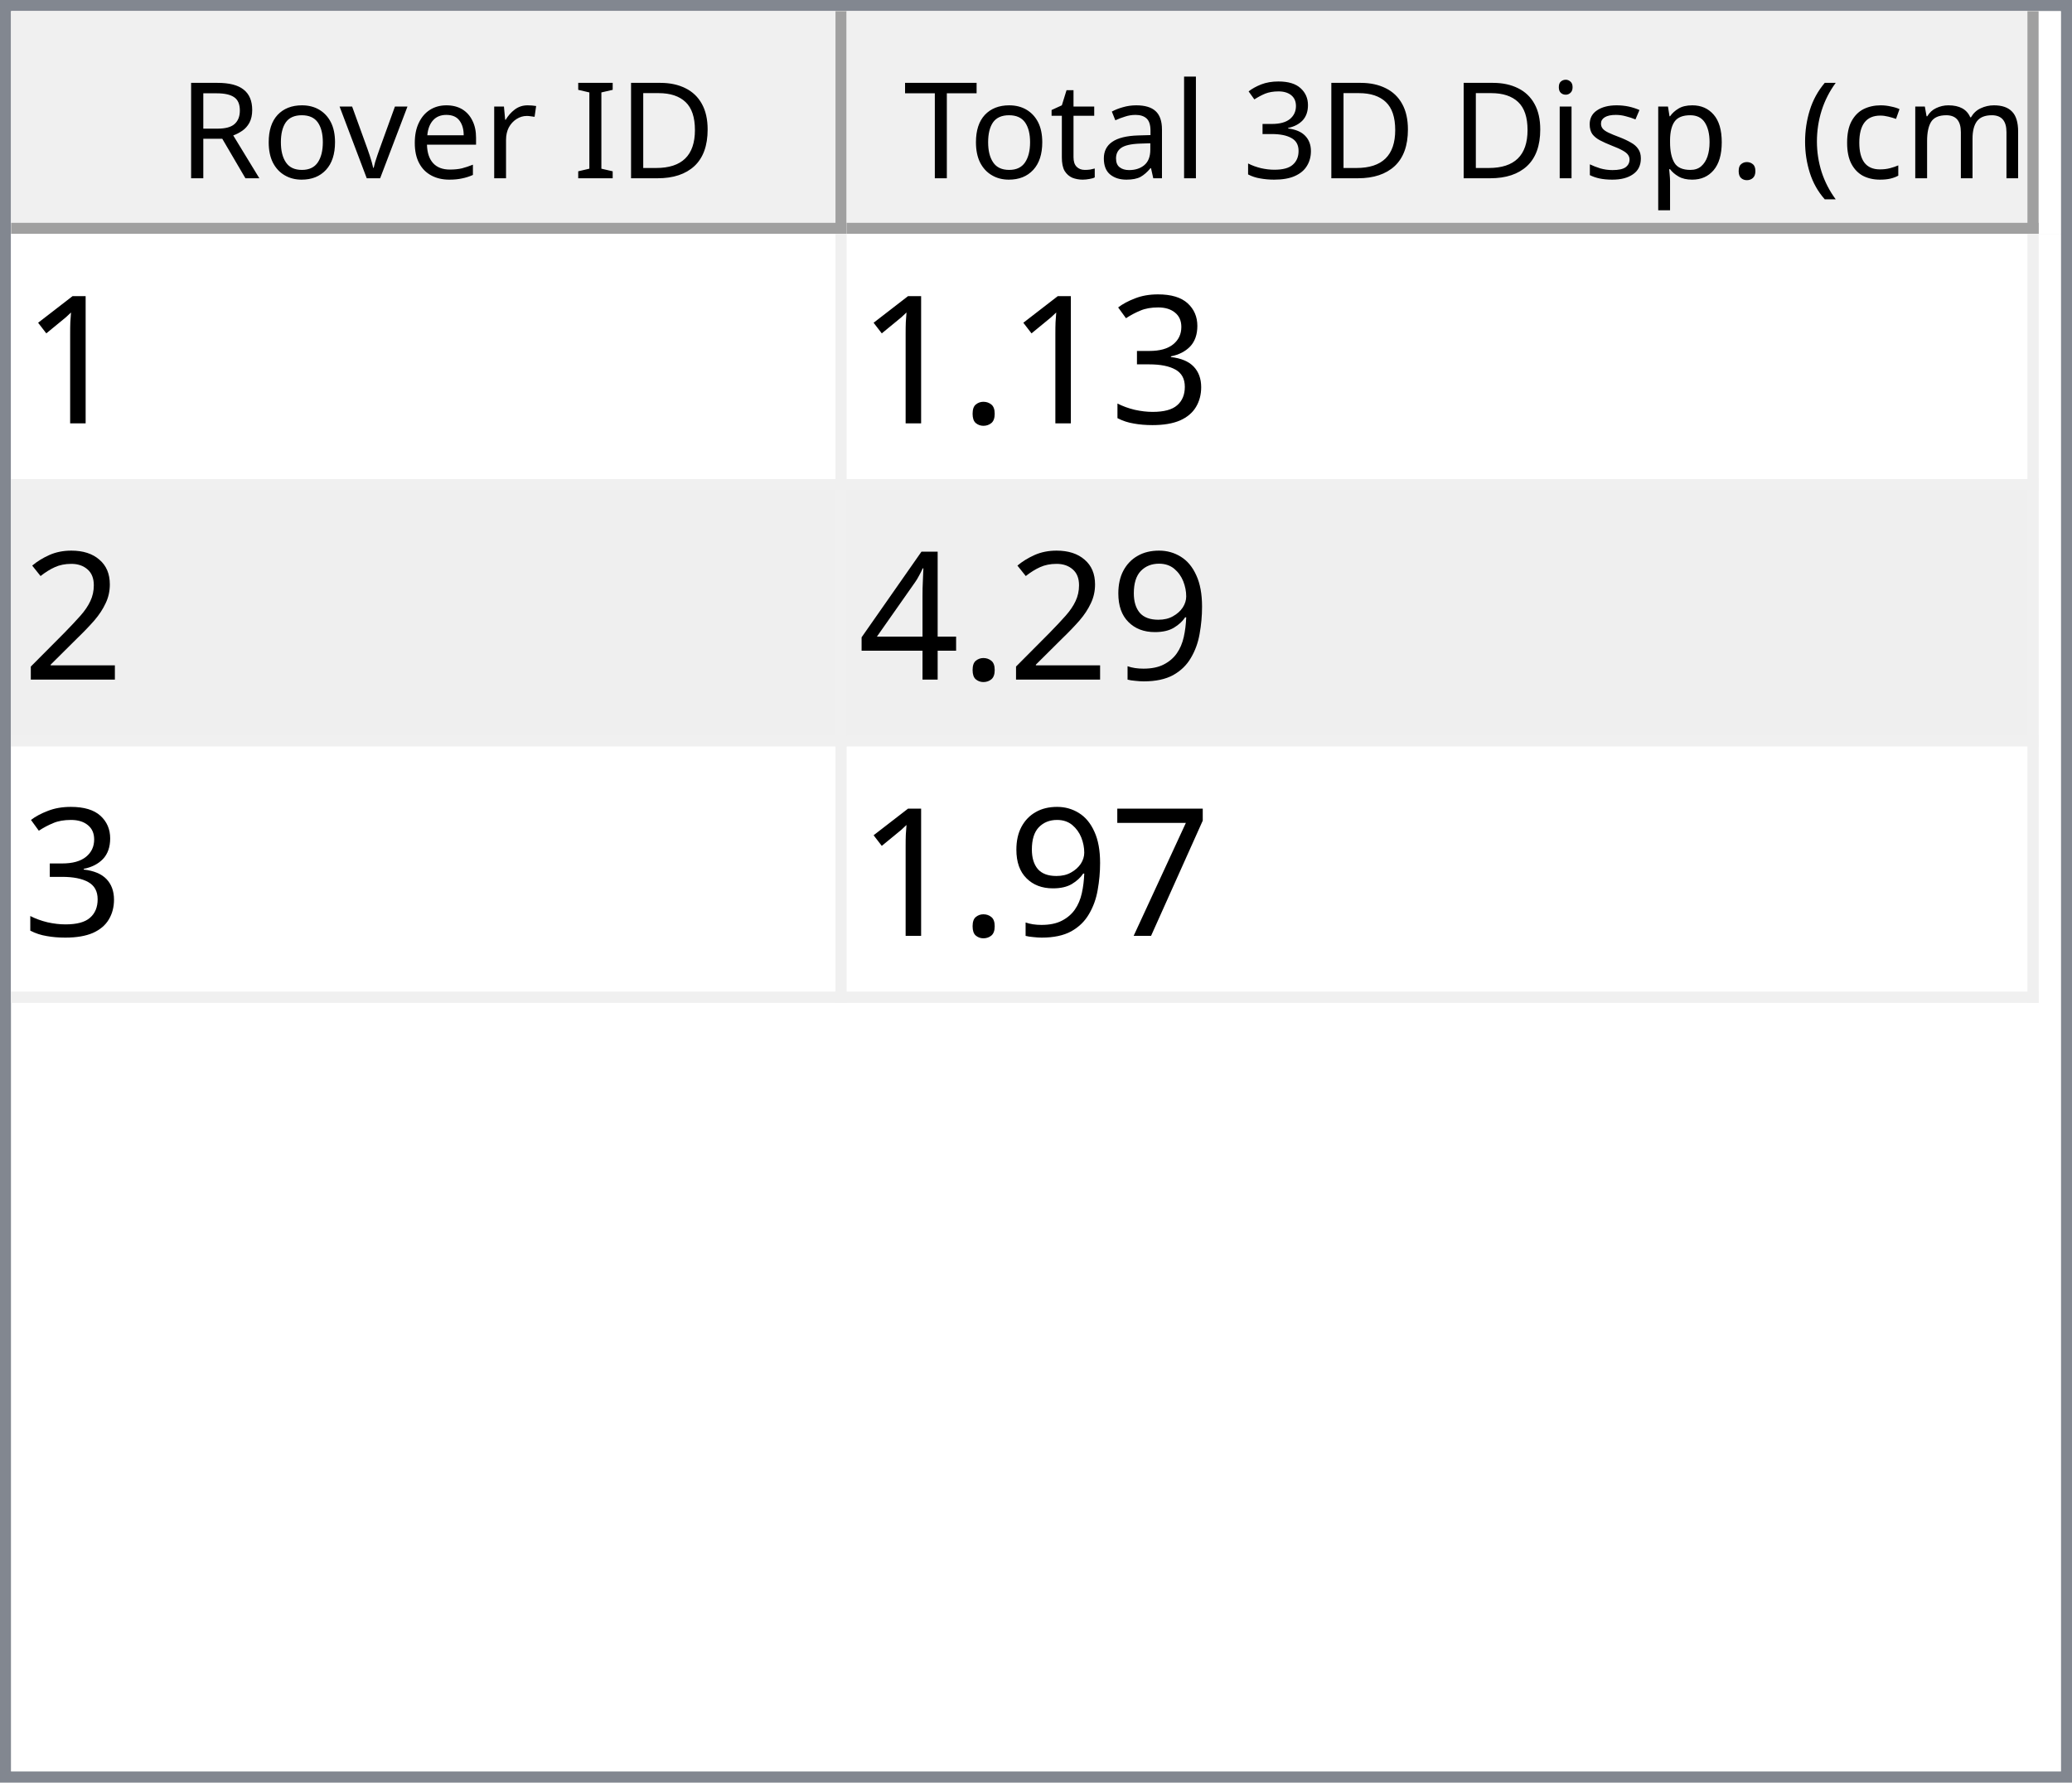
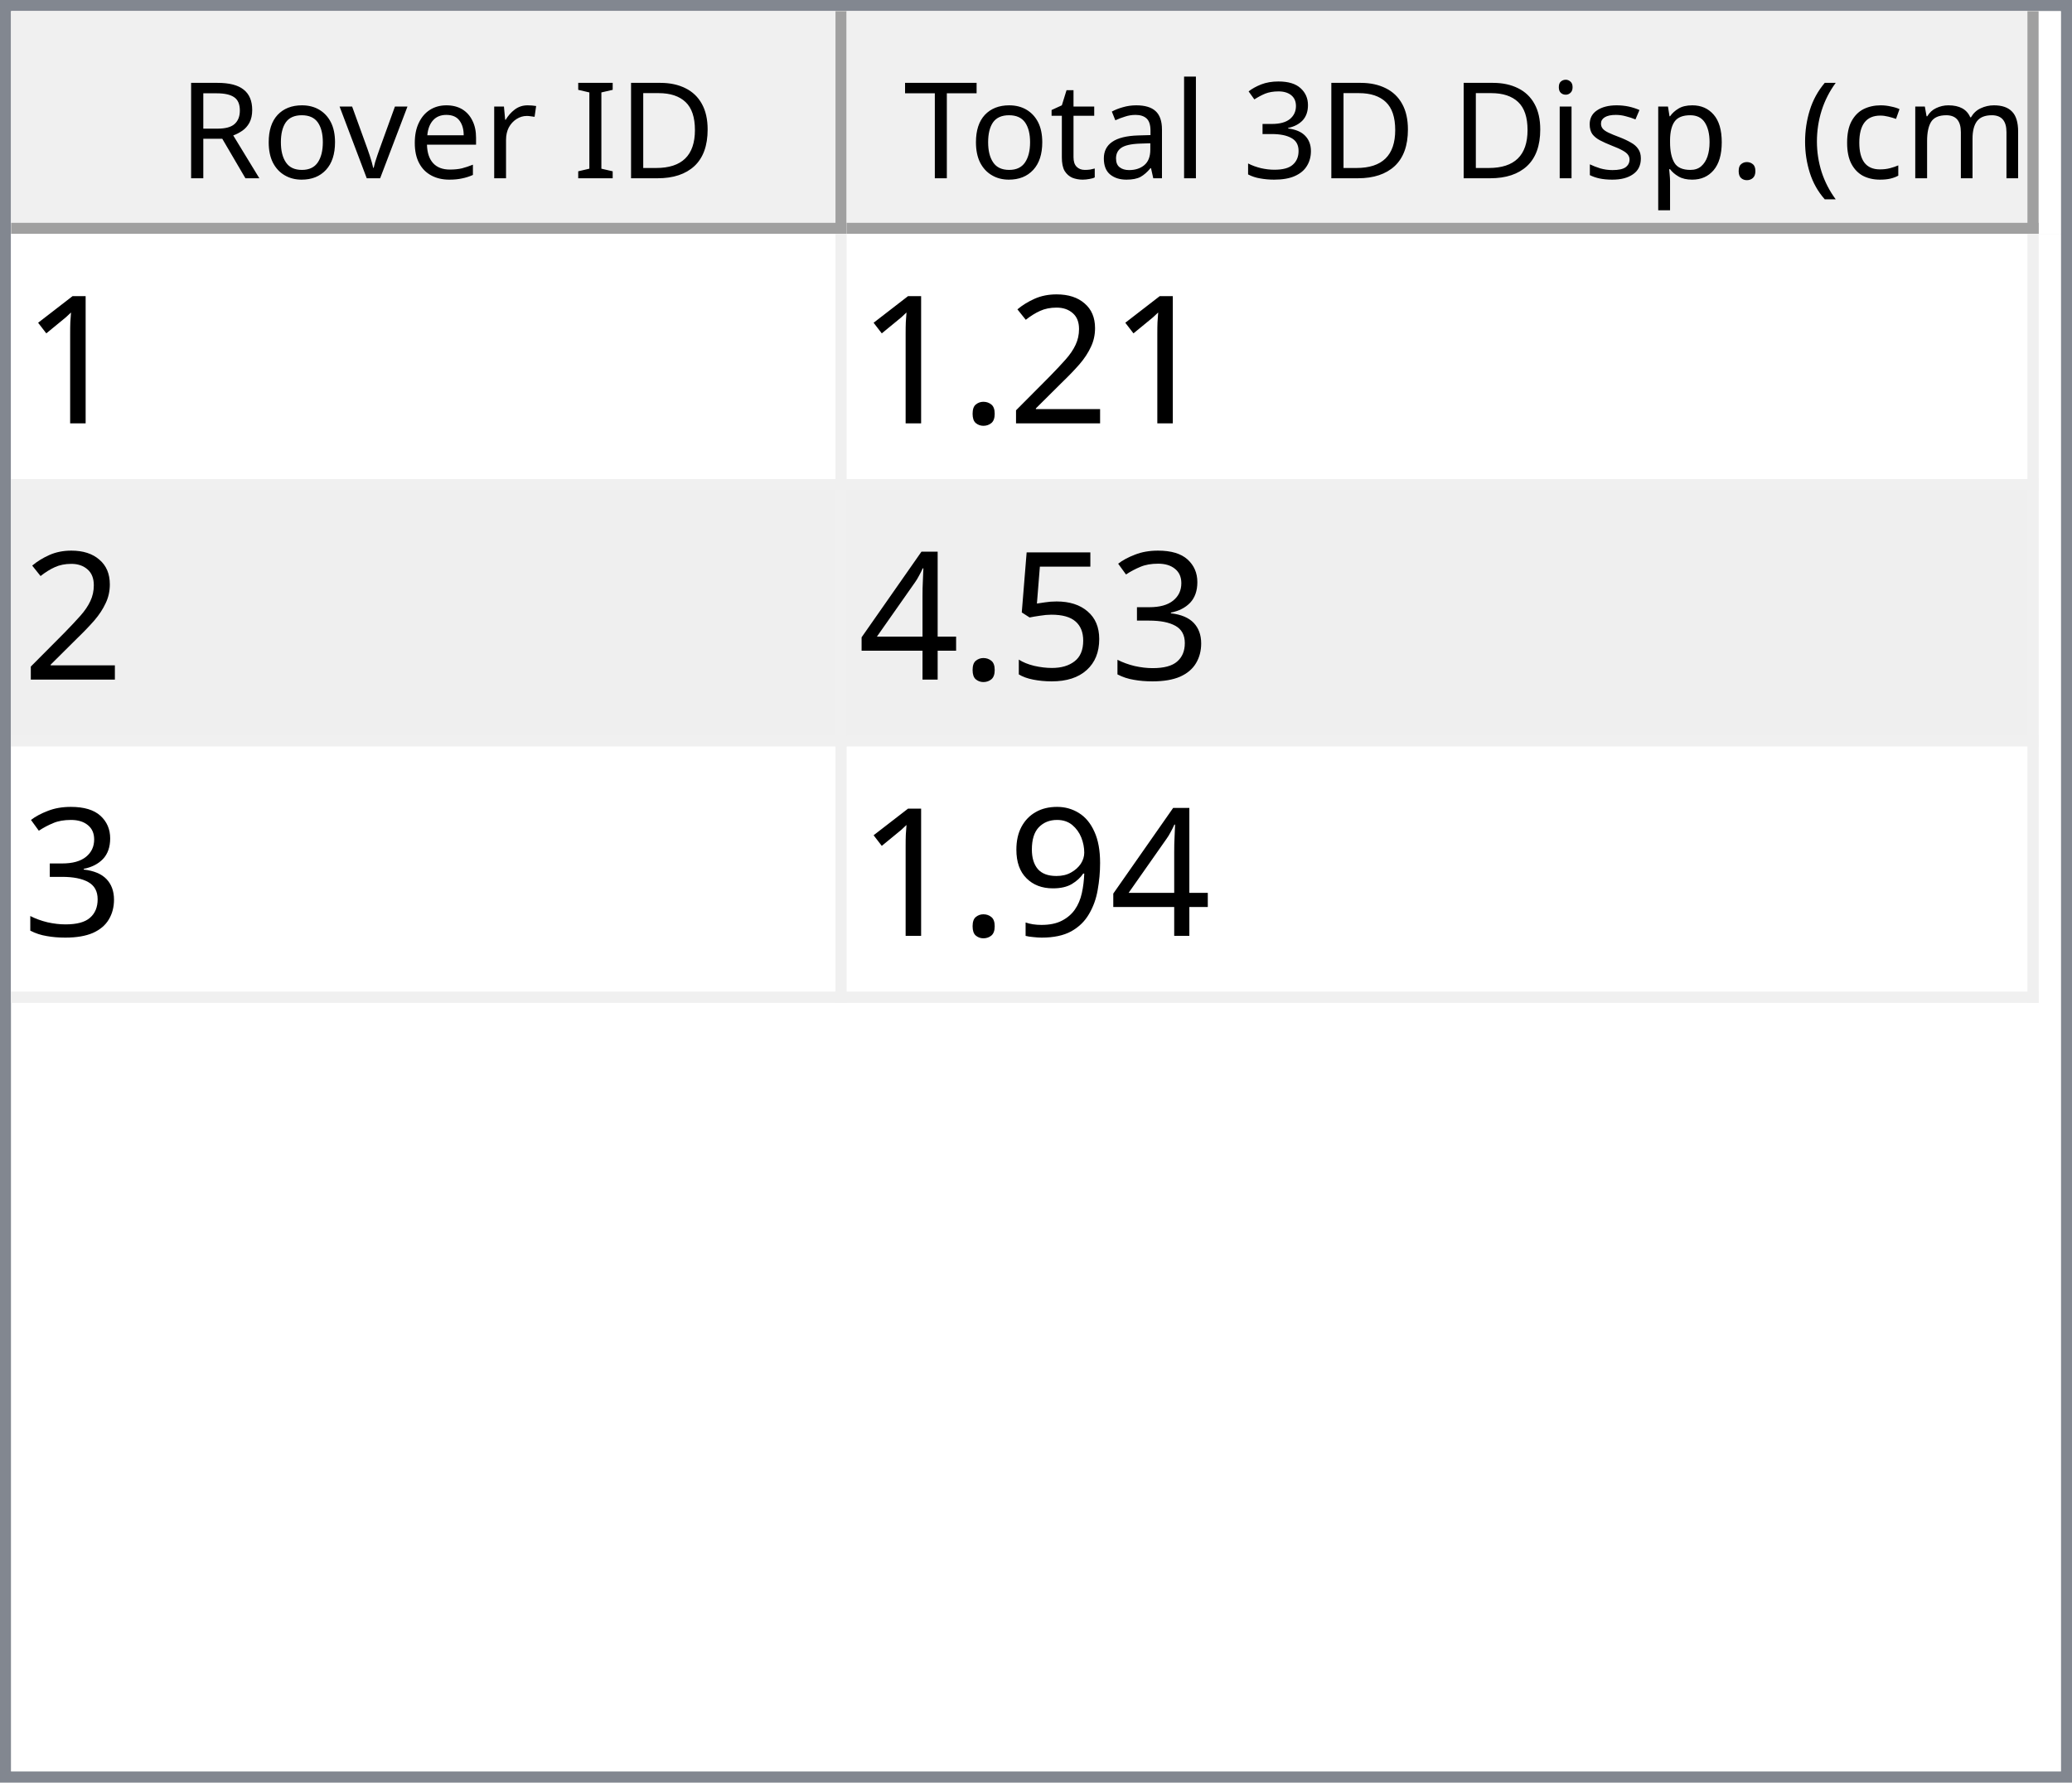
<svg xmlns="http://www.w3.org/2000/svg" style="fill-opacity:1; color-rendering:auto; color-interpolation:auto; text-rendering:auto; stroke:black; stroke-linecap:square; stroke-miterlimit:10; shape-rendering:auto; stroke-opacity:1; fill:black; stroke-dasharray:none; font-weight:normal; stroke-width:1; font-family:'Dialog'; font-style:normal; stroke-linejoin:miter; font-size:12px; stroke-dashoffset:0; image-rendering:auto;" width="186" height="160">
  <defs id="genericDefs" />
  <g>
    <defs id="defs1">
      <clipPath clipPathUnits="userSpaceOnUse" id="clipPath1">
        <path d="M0 0 L186 0 L186 160 L0 160 L0 0 Z" />
      </clipPath>
      <clipPath clipPathUnits="userSpaceOnUse" id="clipPath2">
        <path d="M0 0 L0 160 L186 160 L186 0 Z" />
      </clipPath>
      <clipPath clipPathUnits="userSpaceOnUse" id="clipPath3">
        <path d="M0 0 L0 20 L184 20 L184 0 Z" />
      </clipPath>
      <clipPath clipPathUnits="userSpaceOnUse" id="clipPath4">
        <path d="M0 0 L0 20 L75 20 L75 0 Z" />
      </clipPath>
      <clipPath clipPathUnits="userSpaceOnUse" id="clipPath5">
        <path d="M1 1 L1 19 L74 19 L74 1 Z" />
      </clipPath>
      <clipPath clipPathUnits="userSpaceOnUse" id="clipPath6">
        <path d="M0 0 L0 18 L73 18 L73 0 Z" />
      </clipPath>
      <clipPath clipPathUnits="userSpaceOnUse" id="clipPath7">
        <path d="M-0.5 -0.5 L-0.5 19.5 L74.5 19.5 L74.5 -0.5 Z" />
      </clipPath>
      <clipPath clipPathUnits="userSpaceOnUse" id="clipPath8">
        <path d="M0 0 L0 20 L107 20 L107 0 Z" />
      </clipPath>
      <clipPath clipPathUnits="userSpaceOnUse" id="clipPath9">
        <path d="M1 1 L1 19 L106 19 L106 1 Z" />
      </clipPath>
      <clipPath clipPathUnits="userSpaceOnUse" id="clipPath10">
        <path d="M0 0 L0 18 L105 18 L105 0 Z" />
      </clipPath>
      <clipPath clipPathUnits="userSpaceOnUse" id="clipPath11">
        <path d="M-0.5 -0.5 L-0.5 19.5 L106.5 19.5 L106.5 -0.5 Z" />
      </clipPath>
      <clipPath clipPathUnits="userSpaceOnUse" id="clipPath12">
        <path d="M0 0 L0 138 L184 138 L184 0 Z" />
      </clipPath>
      <clipPath clipPathUnits="userSpaceOnUse" id="clipPath13">
        <path d="M0 0 L0 69 L182 69 L182 0 Z" />
      </clipPath>
      <clipPath clipPathUnits="userSpaceOnUse" id="clipPath14">
        <path d="M-0.5 -0.5 L-0.5 68.5 L181.5 68.5 L181.5 -0.5 Z" />
      </clipPath>
      <clipPath clipPathUnits="userSpaceOnUse" id="clipPath15">
        <path d="M0 0 L0 22 L74 22 L74 0 Z" />
      </clipPath>
      <clipPath clipPathUnits="userSpaceOnUse" id="clipPath16">
        <path d="M0 0 L0 22 L106 22 L106 0 Z" />
      </clipPath>
      <font horiz-adv-x="64.551" id="font1">
        <font-face ascent="107.91" descent="25.098" units-per-em="100" style="font-style:normal; font-family:Segoe UI; font-weight:normal;" />
        <missing-glyph horiz-adv-x="64.551" d="M8.109 0 L8.109 68.266 L56.453 68.266 L56.453 0 L8.109 0 ZM15.328 7.234 L49.219 7.234 L49.219 61.031 L15.328 61.031 L15.328 7.234 Z" />
        <glyph unicode="D" horiz-adv-x="70.117" d="M9.188 0 L9.188 70.016 L28.516 70.016 Q65.531 70.016 65.531 35.891 Q65.531 19.672 55.25 9.836 Q44.969 0 27.734 0 L9.188 0 ZM17.391 62.594 L17.391 7.422 L27.828 7.422 Q41.609 7.422 49.273 14.797 Q56.938 22.172 56.938 35.688 Q56.938 62.594 28.328 62.594 L17.391 62.594 Z" />
        <glyph unicode="I" horiz-adv-x="26.611" d="M17.391 0 L9.188 0 L9.188 70.016 L17.391 70.016 L17.391 0 Z" />
        <glyph unicode=" " horiz-adv-x="27.393" d="" />
        <glyph unicode="r" horiz-adv-x="34.766" d="M34.188 41.891 Q32.078 43.5 28.125 43.5 Q23 43.5 19.555 38.672 Q16.109 33.844 16.109 25.484 L16.109 0 L8.109 0 L8.109 50 L16.109 50 L16.109 39.703 L16.312 39.703 Q18.016 44.969 21.531 47.922 Q25.047 50.875 29.391 50.875 Q32.516 50.875 34.188 50.203 L34.188 41.891 Z" />
        <glyph unicode="e" horiz-adv-x="52.295" d="M48.297 23 L12.984 23 Q13.188 14.656 17.484 10.109 Q21.781 5.562 29.297 5.562 Q37.75 5.562 44.828 11.141 L44.828 3.609 Q38.234 -1.172 27.391 -1.172 Q16.797 -1.172 10.742 5.641 Q4.688 12.453 4.688 24.812 Q4.688 36.469 11.305 43.82 Q17.922 51.172 27.734 51.172 Q37.547 51.172 42.922 44.828 Q48.297 38.484 48.297 27.203 L48.297 23 ZM40.094 29.781 Q40.047 36.719 36.75 40.578 Q33.453 44.438 27.594 44.438 Q21.922 44.438 17.969 40.383 Q14.016 36.328 13.094 29.781 L40.094 29.781 Z" />
        <glyph unicode="v" horiz-adv-x="47.9" d="M47.406 50 L27.484 0 L19.625 0 L0.688 50 L9.469 50 L22.172 13.672 Q23.578 9.672 23.922 6.688 L24.125 6.688 Q24.609 10.453 25.688 13.484 L38.969 50 L47.406 50 Z" />
        <glyph unicode="o" horiz-adv-x="58.594" d="M29 -1.172 Q17.922 -1.172 11.305 5.836 Q4.688 12.844 4.688 24.422 Q4.688 37.016 11.57 44.094 Q18.453 51.172 30.172 51.172 Q41.359 51.172 47.633 44.289 Q53.906 37.406 53.906 25.203 Q53.906 13.234 47.141 6.031 Q40.375 -1.172 29 -1.172 ZM29.594 44.438 Q21.875 44.438 17.383 39.188 Q12.891 33.938 12.891 24.703 Q12.891 15.828 17.43 10.695 Q21.969 5.562 29.594 5.562 Q37.359 5.562 41.531 10.594 Q45.703 15.625 45.703 24.906 Q45.703 34.281 41.531 39.359 Q37.359 44.438 29.594 44.438 Z" />
        <glyph unicode="R" horiz-adv-x="59.814" d="M59.375 0 L49.609 0 L37.891 19.625 Q36.281 22.359 34.766 24.289 Q33.25 26.219 31.664 27.438 Q30.078 28.656 28.25 29.219 Q26.422 29.781 24.125 29.781 L17.391 29.781 L17.391 0 L9.188 0 L9.188 70.016 L30.078 70.016 Q34.672 70.016 38.555 68.867 Q42.438 67.719 45.289 65.375 Q48.141 63.031 49.758 59.547 Q51.375 56.062 51.375 51.375 Q51.375 47.703 50.273 44.656 Q49.172 41.609 47.148 39.211 Q45.125 36.812 42.266 35.133 Q39.406 33.453 35.844 32.516 L35.844 32.328 Q37.594 31.547 38.891 30.547 Q40.188 29.547 41.359 28.18 Q42.531 26.812 43.68 25.078 Q44.828 23.344 46.234 21.047 L59.375 0 ZM17.391 62.594 L17.391 37.203 L28.516 37.203 Q31.594 37.203 34.203 38.133 Q36.812 39.062 38.719 40.797 Q40.625 42.531 41.703 45.047 Q42.781 47.562 42.781 50.688 Q42.781 56.297 39.141 59.445 Q35.5 62.594 28.609 62.594 L17.391 62.594 Z" />
        <glyph unicode=")" horiz-adv-x="30.176" d="M8.297 -15.922 L1.172 -15.922 Q16.406 2.344 16.406 26.812 Q16.406 51.469 1.078 70.016 L8.297 70.016 Q23.531 52.156 23.531 26.703 Q23.531 1.375 8.297 -15.922 Z" />
        <glyph unicode="m" horiz-adv-x="86.133" d="M79.109 0 L71.094 0 L71.094 28.719 Q71.094 37.016 68.531 40.727 Q65.969 44.438 59.906 44.438 Q54.781 44.438 51.195 39.75 Q47.609 35.062 47.609 28.516 L47.609 0 L39.594 0 L39.594 29.688 Q39.594 44.438 28.219 44.438 Q22.953 44.438 19.531 40.016 Q16.109 35.594 16.109 28.516 L16.109 0 L8.109 0 L8.109 50 L16.109 50 L16.109 42.094 L16.312 42.094 Q21.625 51.172 31.844 51.172 Q36.969 51.172 40.773 48.312 Q44.578 45.453 46 40.828 Q51.562 51.172 62.594 51.172 Q79.109 51.172 79.109 30.812 L79.109 0 Z" />
        <glyph unicode="c" horiz-adv-x="46.191" d="M42.188 2.297 Q36.422 -1.172 28.516 -1.172 Q17.828 -1.172 11.258 5.789 Q4.688 12.75 4.688 23.828 Q4.688 36.188 11.766 43.68 Q18.844 51.172 30.672 51.172 Q37.25 51.172 42.281 48.734 L42.281 40.531 Q36.719 44.438 30.375 44.438 Q22.703 44.438 17.797 38.945 Q12.891 33.453 12.891 24.516 Q12.891 15.719 17.508 10.641 Q22.125 5.562 29.891 5.562 Q36.422 5.562 42.188 9.906 L42.188 2.297 Z" />
        <glyph unicode="(" horiz-adv-x="30.176" d="M29.109 -15.922 L21.969 -15.922 Q6.844 1.375 6.844 26.703 Q6.844 52.156 21.969 70.016 L29.203 70.016 Q13.875 51.469 13.875 26.812 Q13.875 2.344 29.109 -15.922 Z" />
        <glyph unicode="." horiz-adv-x="21.68" d="M10.891 -1.078 Q8.641 -1.078 7.055 0.539 Q5.469 2.156 5.469 4.391 Q5.469 6.641 7.055 8.273 Q8.641 9.906 10.891 9.906 Q13.188 9.906 14.797 8.273 Q16.406 6.641 16.406 4.391 Q16.406 2.156 14.797 0.539 Q13.188 -1.078 10.891 -1.078 Z" />
        <glyph unicode="p" horiz-adv-x="58.789" d="M16.312 7.234 L16.109 7.234 L16.109 -23 L8.109 -23 L8.109 50 L16.109 50 L16.109 41.219 L16.312 41.219 Q22.219 51.172 33.594 51.172 Q43.266 51.172 48.688 44.461 Q54.109 37.75 54.109 26.469 Q54.109 13.922 48 6.375 Q41.891 -1.172 31.297 -1.172 Q21.578 -1.172 16.312 7.234 ZM16.109 27.391 L16.109 20.406 Q16.109 14.203 20.141 9.883 Q24.172 5.562 30.375 5.562 Q37.641 5.562 41.773 11.133 Q45.906 16.703 45.906 26.609 Q45.906 34.969 42.047 39.703 Q38.188 44.438 31.594 44.438 Q24.609 44.438 20.359 39.578 Q16.109 34.719 16.109 27.391 Z" />
        <glyph unicode="s" horiz-adv-x="42.432" d="M5.078 1.812 L5.078 10.406 Q11.625 5.562 19.484 5.562 Q30.031 5.562 30.031 12.594 Q30.031 14.594 29.125 15.992 Q28.219 17.391 26.68 18.461 Q25.141 19.531 23.07 20.383 Q21 21.234 18.609 22.172 Q15.281 23.484 12.766 24.828 Q10.25 26.172 8.57 27.859 Q6.891 29.547 6.031 31.695 Q5.172 33.844 5.172 36.719 Q5.172 40.234 6.789 42.945 Q8.406 45.656 11.086 47.484 Q13.766 49.312 17.211 50.242 Q20.656 51.172 24.312 51.172 Q30.812 51.172 35.938 48.922 L35.938 40.828 Q30.422 44.438 23.25 44.438 Q21 44.438 19.195 43.922 Q17.391 43.406 16.094 42.477 Q14.797 41.547 14.086 40.258 Q13.375 38.969 13.375 37.406 Q13.375 35.453 14.086 34.133 Q14.797 32.812 16.164 31.789 Q17.531 30.766 19.484 29.938 Q21.438 29.109 23.922 28.125 Q27.25 26.859 29.883 25.516 Q32.516 24.172 34.375 22.484 Q36.234 20.797 37.234 18.602 Q38.234 16.406 38.234 13.375 Q38.234 9.672 36.602 6.938 Q34.969 4.203 32.234 2.398 Q29.5 0.594 25.93 -0.289 Q22.359 -1.172 18.453 -1.172 Q10.75 -1.172 5.078 1.812 Z" />
        <glyph unicode="i" horiz-adv-x="24.219" d="M12.203 62.703 Q10.062 62.703 8.547 64.164 Q7.031 65.625 7.031 67.875 Q7.031 70.125 8.547 71.609 Q10.062 73.094 12.203 73.094 Q14.406 73.094 15.945 71.609 Q17.484 70.125 17.484 67.875 Q17.484 65.719 15.945 64.211 Q14.406 62.703 12.203 62.703 ZM16.109 0 L8.109 0 L8.109 50 L16.109 50 L16.109 0 Z" />
        <glyph unicode="3" horiz-adv-x="53.906" d="M46.531 19.828 Q46.531 15.094 44.75 11.211 Q42.969 7.328 39.719 4.57 Q36.469 1.812 31.93 0.297 Q27.391 -1.219 21.922 -1.219 Q11.922 -1.219 6 2.594 L6 11.188 Q13.094 5.609 22.219 5.609 Q25.875 5.609 28.828 6.539 Q31.781 7.469 33.906 9.227 Q36.031 10.984 37.18 13.477 Q38.328 15.969 38.328 19.094 Q38.328 32.812 18.797 32.812 L12.984 32.812 L12.984 39.594 L18.5 39.594 Q35.797 39.594 35.797 52.484 Q35.797 64.406 22.609 64.406 Q15.188 64.406 8.688 59.422 L8.688 67.188 Q15.375 71.188 24.609 71.188 Q29 71.188 32.57 69.969 Q36.141 68.75 38.68 66.555 Q41.219 64.359 42.609 61.281 Q44 58.203 44 54.5 Q44 40.672 30.031 36.719 L30.031 36.531 Q33.594 36.141 36.625 34.797 Q39.656 33.453 41.852 31.305 Q44.047 29.156 45.289 26.25 Q46.531 23.344 46.531 19.828 Z" />
        <glyph unicode="l" horiz-adv-x="24.219" d="M16.109 0 L8.109 0 L8.109 74.031 L16.109 74.031 L16.109 0 Z" />
        <glyph unicode="a" horiz-adv-x="50.879" d="M43.891 0 L35.891 0 L35.891 7.812 L35.688 7.812 Q30.469 -1.172 20.312 -1.172 Q12.844 -1.172 8.617 2.781 Q4.391 6.734 4.391 13.281 Q4.391 27.297 20.906 29.594 L35.891 31.688 Q35.891 44.438 25.594 44.438 Q16.547 44.438 9.281 38.281 L9.281 46.484 Q16.656 51.172 26.266 51.172 Q43.891 51.172 43.891 32.516 L43.891 0 ZM35.891 25.297 L23.828 23.641 Q18.266 22.859 15.43 20.875 Q12.594 18.891 12.594 13.875 Q12.594 10.203 15.211 7.883 Q17.828 5.562 22.172 5.562 Q28.125 5.562 32.008 9.742 Q35.891 13.922 35.891 20.312 L35.891 25.297 Z" />
        <glyph unicode="t" horiz-adv-x="33.887" d="M31.297 0.484 Q28.469 -1.078 23.828 -1.078 Q10.688 -1.078 10.688 13.578 L10.688 43.172 L2.094 43.172 L2.094 50 L10.688 50 L10.688 62.203 L18.703 64.797 L18.703 50 L31.297 50 L31.297 43.172 L18.703 43.172 L18.703 14.984 Q18.703 9.969 20.414 7.82 Q22.125 5.672 26.078 5.672 Q29.109 5.672 31.297 7.328 L31.297 0.484 Z" />
        <glyph unicode="T" horiz-adv-x="52.393" d="M50.594 62.594 L30.375 62.594 L30.375 0 L22.172 0 L22.172 62.594 L2 62.594 L2 70.016 L50.594 70.016 L50.594 62.594 Z" />
      </font>
      <font horiz-adv-x="75.0" id="font2">
        <font-face ascent="100.537" descent="21.973" units-per-em="100" style="font-style:normal; font-family:sans-serif; font-weight:normal;" />
        <missing-glyph horiz-adv-x="75.0" d="M12.5 0 L12.5 62.5 L62.5 62.5 L62.5 0 L12.5 0 ZM14.062 1.562 L60.938 1.562 L60.938 60.938 L14.062 60.938 L14.062 1.562 Z" />
        <glyph unicode="1" horiz-adv-x="55.615" d="M37.25 0 L28.469 0 L28.469 56 Q25.297 52.984 20.141 49.953 Q14.984 46.922 10.891 45.406 L10.891 53.906 Q18.266 57.375 23.781 62.305 Q29.297 67.234 31.594 71.875 L37.25 71.875 L37.25 0 Z" />
+         <glyph unicode="2" horiz-adv-x="55.615" d="M50.344 8.453 L50.344 0 L3.031 0 Q2.938 3.172 4.047 6.109 Q5.859 10.938 9.836 15.625 Q13.812 20.312 21.344 26.469 Q33.016 36.031 37.117 41.625 Q41.219 47.219 41.219 52.203 Q41.219 57.422 37.477 61.008 Q33.734 64.594 27.734 64.594 Q21.391 64.594 17.578 60.789 Q13.766 56.984 13.719 50.25 L4.688 51.172 Q5.609 61.281 11.664 66.578 Q17.719 71.875 27.938 71.875 Q38.234 71.875 44.242 66.164 Q50.25 60.453 50.25 52 Q50.25 47.703 48.492 43.555 Q46.734 39.406 42.656 34.812 Q38.578 30.219 29.109 22.219 Q21.188 15.578 18.945 13.211 Q16.703 10.844 15.234 8.453 L50.344 8.453 Z" />
+         <glyph unicode="." horiz-adv-x="27.783" d="M9.078 0 L9.078 10.016 L19.094 10.016 L19.094 0 L9.078 0 Z" />
        <glyph unicode="3" horiz-adv-x="55.615" d="M4.203 18.891 L12.984 20.062 Q14.5 12.594 18.141 9.297 Q21.781 6 27 6 Q33.203 6 37.477 10.297 Q41.75 14.594 41.75 20.953 Q41.75 27 37.797 30.93 Q33.844 34.859 27.734 34.859 Q25.25 34.859 21.531 33.891 L22.516 41.609 Q23.391 41.5 23.922 41.5 Q29.547 41.5 34.039 44.43 Q38.531 47.359 38.531 53.469 Q38.531 58.297 35.258 61.477 Q31.984 64.656 26.812 64.656 Q21.688 64.656 18.266 61.43 Q14.844 58.203 13.875 51.766 L5.078 53.328 Q6.688 62.156 12.398 67.016 Q18.109 71.875 26.609 71.875 Q32.469 71.875 37.398 69.359 Q42.328 66.844 44.945 62.5 Q47.562 58.156 47.562 53.266 Q47.562 48.641 45.07 44.828 Q42.578 41.016 37.703 38.766 Q44.047 37.312 47.562 32.695 Q51.078 28.078 51.078 21.141 Q51.078 11.766 44.242 5.25 Q37.406 -1.266 26.953 -1.266 Q17.531 -1.266 11.305 4.352 Q5.078 9.969 4.203 18.891 Z" />
-         <glyph unicode="." horiz-adv-x="27.783" d="M9.078 0 L9.078 10.016 L19.094 10.016 L19.094 0 L9.078 0 Z" />
-         <glyph unicode="2" horiz-adv-x="55.615" d="M50.344 8.453 L50.344 0 L3.031 0 Q2.938 3.172 4.047 6.109 Q5.859 10.938 9.836 15.625 Q13.812 20.312 21.344 26.469 Q33.016 36.031 37.117 41.625 Q41.219 47.219 41.219 52.203 Q41.219 57.422 37.477 61.008 Q33.734 64.594 27.734 64.594 Q21.391 64.594 17.578 60.789 Q13.766 56.984 13.719 50.25 L4.688 51.172 Q5.609 61.281 11.664 66.578 Q17.719 71.875 27.938 71.875 Q38.234 71.875 44.242 66.164 Q50.25 60.453 50.25 52 Q50.25 47.703 48.492 43.555 Q46.734 39.406 42.656 34.812 Q38.578 30.219 29.109 22.219 Q21.188 15.578 18.945 13.211 Q16.703 10.844 15.234 8.453 L50.344 8.453 Z" />
+         <glyph unicode="5" horiz-adv-x="55.615" d="M4.156 18.75 L13.375 19.531 Q14.406 12.797 18.141 9.398 Q21.875 6 27.156 6 Q33.5 6 37.891 10.789 Q42.281 15.578 42.281 23.484 Q42.281 31 38.062 35.352 Q33.844 39.703 27 39.703 Q22.75 39.703 19.336 37.773 Q15.922 35.844 13.969 32.766 L5.719 33.844 L12.641 70.609 L48.25 70.609 L48.25 62.203 L19.672 62.203 L15.828 42.969 Q22.266 47.469 29.344 47.469 Q38.719 47.469 45.164 40.969 Q51.609 34.469 51.609 24.266 Q51.609 14.547 45.953 7.469 Q39.062 -1.219 27.156 -1.219 Q17.391 -1.219 11.211 4.25 Q5.031 9.719 4.156 18.75 Z" />
+         <glyph unicode="4" horiz-adv-x="55.615" d="M32.328 0 L32.328 17.141 L1.266 17.141 L1.266 25.203 L33.938 71.578 L41.109 71.578 L41.109 25.203 L50.781 25.203 L50.781 17.141 L41.109 17.141 L41.109 0 L32.328 0 ZM32.328 25.203 L32.328 57.469 L9.906 25.203 L32.328 25.203 Z" />
        <glyph unicode="9" horiz-adv-x="55.615" d="M5.469 16.547 L13.922 17.328 Q14.984 11.375 18.016 8.688 Q21.047 6 25.781 6 Q29.828 6 32.883 7.859 Q35.938 9.719 37.891 12.82 Q39.844 15.922 41.164 21.195 Q42.484 26.469 42.484 31.938 Q42.484 32.516 42.438 33.688 Q39.797 29.5 35.234 26.883 Q30.672 24.266 25.344 24.266 Q16.453 24.266 10.305 30.711 Q4.156 37.156 4.156 47.703 Q4.156 58.594 10.578 65.234 Q17 71.875 26.656 71.875 Q33.641 71.875 39.43 68.117 Q45.219 64.359 48.219 57.398 Q51.219 50.438 51.219 37.25 Q51.219 23.531 48.242 15.406 Q45.266 7.281 39.383 3.031 Q33.5 -1.219 25.594 -1.219 Q17.188 -1.219 11.867 3.445 Q6.547 8.109 5.469 16.547 ZM41.453 48.141 Q41.453 55.719 37.43 60.156 Q33.406 64.594 27.734 64.594 Q21.875 64.594 17.531 59.812 Q13.188 55.031 13.188 47.406 Q13.188 40.578 17.312 36.305 Q21.438 32.031 27.484 32.031 Q33.594 32.031 37.523 36.305 Q41.453 40.578 41.453 48.141 Z" />
-         <glyph unicode="4" horiz-adv-x="55.615" d="M32.328 0 L32.328 17.141 L1.266 17.141 L1.266 25.203 L33.938 71.578 L41.109 71.578 L41.109 25.203 L50.781 25.203 L50.781 17.141 L41.109 17.141 L41.109 0 L32.328 0 ZM32.328 25.203 L32.328 57.469 L9.906 25.203 L32.328 25.203 Z" />
-         <glyph unicode="7" horiz-adv-x="55.615" d="M4.734 62.203 L4.734 70.656 L51.078 70.656 L51.078 63.812 Q44.234 56.547 37.523 44.484 Q30.812 32.422 27.156 19.672 Q24.516 10.688 23.781 0 L14.75 0 Q14.891 8.453 18.062 20.414 Q21.234 32.375 27.172 43.484 Q33.109 54.594 39.797 62.203 L4.734 62.203 Z" />
      </font>
    </defs>
    <g style="fill:white; stroke:white;">
      <rect x="0" y="0" width="186" style="clip-path:url(#clipPath1); stroke:none;" height="160" />
    </g>
    <g style="fill:white; text-rendering:optimizeSpeed; color-rendering:optimizeSpeed; image-rendering:optimizeSpeed; shape-rendering:crispEdges; stroke:white; color-interpolation:sRGB;">
      <rect x="0" width="186" height="160" y="0" style="stroke:none;" />
      <path style="stroke:none;" d="M0 160 L186 160 L186 0 L0 0 Z" />
    </g>
    <g style="fill:rgb(240,240,240); font-family:'Segoe UI'; stroke:rgb(240,240,240);">
      <rect x="0" y="0" width="186" style="clip-path:url(#clipPath2); stroke:none;" height="160" />
    </g>
    <g style="fill:rgb(130,135,144); font-family:'Segoe UI'; stroke:rgb(130,135,144);">
      <path d="M0 0 L186 0 L186 160 L0 160 L0 0 ZM1 1 L185 1 L185 159 L1 159 L1 1 Z" style="fill-rule:evenodd; clip-path:url(#clipPath2); stroke:none;" />
    </g>
    <g style="fill:white; font-family:'Segoe UI'; stroke:white;" transform="translate(1,1)">
      <rect x="0" y="0" width="184" style="clip-path:url(#clipPath3); stroke:none;" height="20" />
    </g>
    <g style="fill:rgb(240,240,240); font-family:'Segoe UI'; stroke:rgb(240,240,240);" transform="translate(1,1)">
      <rect x="0" y="0" width="75" style="clip-path:url(#clipPath4); stroke:none;" height="20" />
    </g>
    <g style="font-family:'Segoe UI';" transform="translate(2,2)">
      <text x="14" xml:space="preserve" y="14" style="clip-path:url(#clipPath6); stroke:none;">Rover ID</text>
    </g>
    <g style="fill:rgb(160,160,160); font-family:'Segoe UI'; stroke:rgb(160,160,160); stroke-linejoin:bevel;" transform="translate(1.5,1.5)">
      <line x1="74" x2="74" y1="0" style="fill:none; clip-path:url(#clipPath7);" y2="19" />
    </g>
    <g style="fill:rgb(160,160,160); font-family:'Segoe UI'; stroke:rgb(160,160,160); stroke-linejoin:bevel;" transform="matrix(1,0,0,1,1,1) translate(0.5,0.5)">
      <line x1="0" x2="74" y1="19" style="fill:none; clip-path:url(#clipPath7);" y2="19" />
    </g>
    <g style="fill:rgb(240,240,240); font-family:'Segoe UI'; stroke:rgb(240,240,240);" transform="translate(76,1)">
      <rect x="0" y="0" width="107" style="clip-path:url(#clipPath8); stroke:none;" height="20" />
    </g>
    <g style="font-family:'Segoe UI';" transform="translate(77,2)">
      <text x="1" xml:space="preserve" y="14" style="clip-path:url(#clipPath10); stroke:none;"> Total 3D Disp. (cm)</text>
    </g>
    <g style="fill:rgb(160,160,160); font-family:'Segoe UI'; stroke:rgb(160,160,160); stroke-linejoin:bevel;" transform="translate(76.5,1.5)">
      <line x1="106" x2="106" y1="0" style="fill:none; clip-path:url(#clipPath11);" y2="19" />
    </g>
    <g style="fill:rgb(160,160,160); font-family:'Segoe UI'; stroke:rgb(160,160,160); stroke-linejoin:bevel;" transform="matrix(1,0,0,1,76,1) translate(0.5,0.5)">
      <line x1="0" x2="106" y1="19" style="fill:none; clip-path:url(#clipPath11);" y2="19" />
    </g>
    <g style="fill:white; font-family:'Segoe UI'; stroke:white;" transform="translate(1,21)">
      <rect x="0" y="0" width="184" style="clip-path:url(#clipPath12); stroke:none;" height="138" />
    </g>
    <g style="fill:rgb(240,240,240); font-size:16px; font-family:sans-serif; stroke:rgb(240,240,240);" transform="translate(1,21)">
      <rect x="0" y="0" width="182" style="clip-path:url(#clipPath13); stroke:none;" height="69" />
      <line transform="translate(0.5,0.5)" x1="0" x2="181" y1="22" style="clip-path:url(#clipPath14); fill:none; stroke-linejoin:bevel;" y2="22" />
    </g>
    <g transform="matrix(1,0,0,1,1,21) translate(0.5,0.5)" style="fill:rgb(240,240,240); font-size:16px; font-family:sans-serif; stroke:rgb(240,240,240); stroke-linejoin:bevel;">
      <line x1="0" x2="181" y1="45" style="fill:none; clip-path:url(#clipPath14);" y2="45" />
    </g>
    <g transform="matrix(1,0,0,1,1,21) translate(0.5,0.5)" style="fill:rgb(240,240,240); font-size:16px; font-family:sans-serif; stroke:rgb(240,240,240); stroke-linejoin:bevel;">
      <line x1="0" x2="181" y1="68" style="fill:none; clip-path:url(#clipPath14);" y2="68" />
    </g>
    <g transform="matrix(1,0,0,1,1,21) translate(0.5,0.5)" style="fill:rgb(240,240,240); font-size:16px; font-family:sans-serif; stroke:rgb(240,240,240); stroke-linejoin:bevel;">
      <line x1="74" x2="74" y1="0" style="fill:none; clip-path:url(#clipPath14);" y2="68" />
    </g>
    <g transform="matrix(1,0,0,1,1,21) translate(0.5,0.5)" style="fill:rgb(240,240,240); font-size:16px; font-family:sans-serif; stroke:rgb(240,240,240); stroke-linejoin:bevel;">
      <line x1="181" x2="181" y1="0" style="fill:none; clip-path:url(#clipPath14);" y2="68" />
    </g>
    <g style="fill:white; font-size:16px; font-family:sans-serif; stroke:white;" transform="matrix(1,0,0,1,1,21)">
      <rect x="0" y="0" width="74" style="clip-path:url(#clipPath15); stroke:none;" height="22" />
      <text x="1" y="17" style="fill:black; clip-path:url(#clipPath15); stroke:none;" xml:space="preserve">1</text>
    </g>
    <g style="fill:white; font-size:16px; font-family:sans-serif; stroke:white;" transform="matrix(1,0,0,1,1,21) translate(75,0)">
      <rect x="0" y="0" width="106" style="clip-path:url(#clipPath16); stroke:none;" height="22" />
-       <text x="1" y="17" style="fill:black; clip-path:url(#clipPath16); stroke:none;" xml:space="preserve">1.13</text>
+       <text x="1" y="17" style="fill:black; clip-path:url(#clipPath16); stroke:none;" xml:space="preserve">1.21</text>
    </g>
    <g style="fill:rgb(239,239,239); font-size:16px; font-family:sans-serif; stroke:rgb(239,239,239);" transform="matrix(1,0,0,1,1,21) translate(0,23)">
      <rect x="0" y="0" width="74" style="clip-path:url(#clipPath15); stroke:none;" height="22" />
      <text x="1" y="17" style="fill:black; clip-path:url(#clipPath15); stroke:none;" xml:space="preserve">2</text>
    </g>
    <g style="fill:rgb(239,239,239); font-size:16px; font-family:sans-serif; stroke:rgb(239,239,239);" transform="matrix(1,0,0,1,1,21) translate(75,23)">
      <rect x="0" y="0" width="106" style="clip-path:url(#clipPath16); stroke:none;" height="22" />
-       <text x="1" y="17" style="fill:black; clip-path:url(#clipPath16); stroke:none;" xml:space="preserve">4.29</text>
+       <text x="1" y="17" style="fill:black; clip-path:url(#clipPath16); stroke:none;" xml:space="preserve">4.53</text>
    </g>
    <g style="fill:white; font-size:16px; font-family:sans-serif; stroke:white;" transform="matrix(1,0,0,1,1,21) translate(0,46)">
      <rect x="0" y="0" width="74" style="clip-path:url(#clipPath15); stroke:none;" height="22" />
      <text x="1" y="17" style="fill:black; clip-path:url(#clipPath15); stroke:none;" xml:space="preserve">3</text>
    </g>
    <g style="fill:white; font-size:16px; font-family:sans-serif; stroke:white;" transform="matrix(1,0,0,1,1,21) translate(75,46)">
      <rect x="0" y="0" width="106" style="clip-path:url(#clipPath16); stroke:none;" height="22" />
-       <text x="1" y="17" style="fill:black; clip-path:url(#clipPath16); stroke:none;" xml:space="preserve">1.97</text>
+       <text x="1" y="17" style="fill:black; clip-path:url(#clipPath16); stroke:none;" xml:space="preserve">1.94</text>
    </g>
  </g>
</svg>
